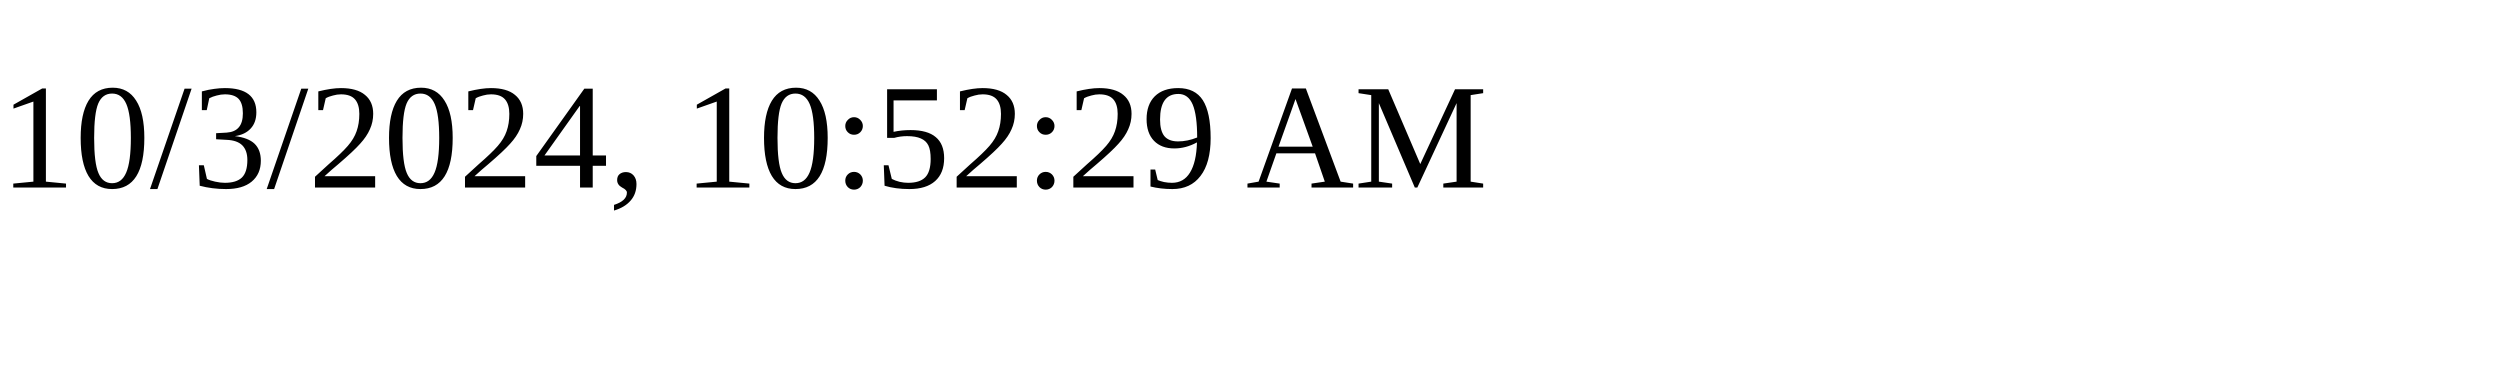
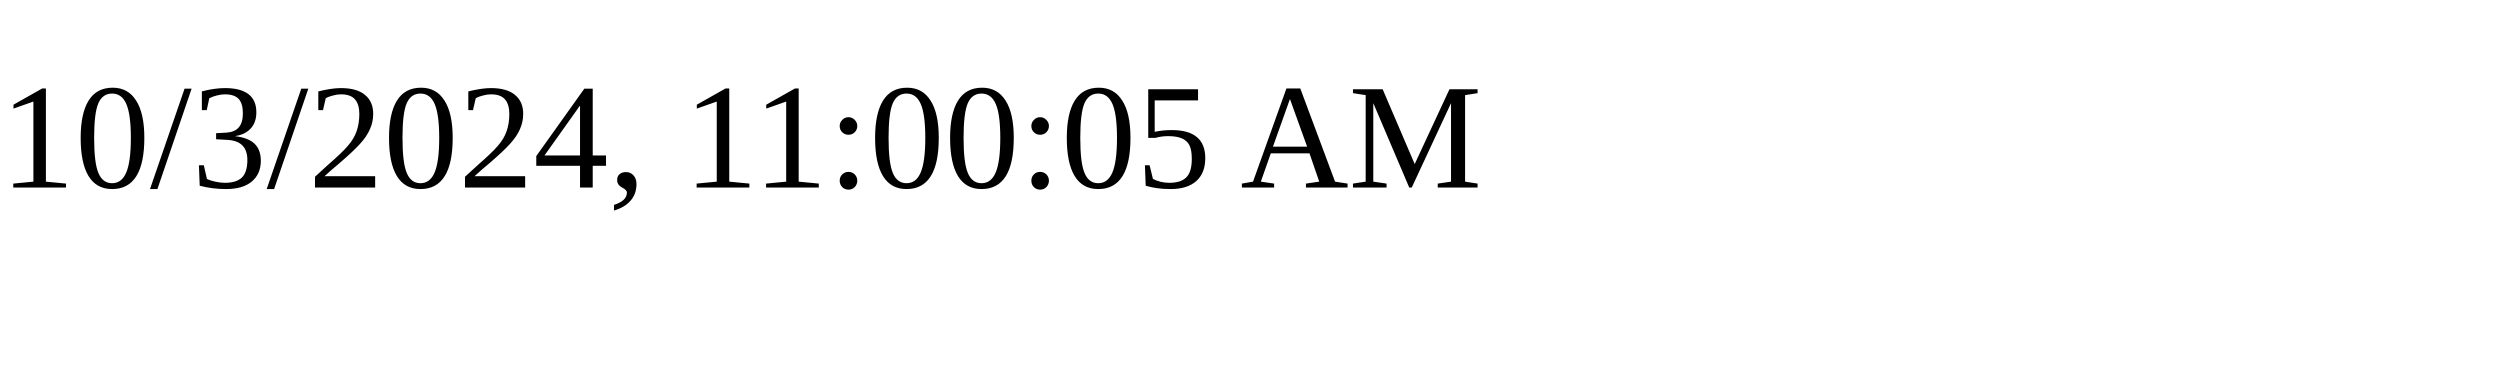
<svg xmlns="http://www.w3.org/2000/svg" height="30" width="200">
-   <text x="0" y="15">10/3/2024, 10:52:29 AM</text>
+   <text x="0" y="15">10/3/2024, 11:00:05 AM</text>
</svg>
